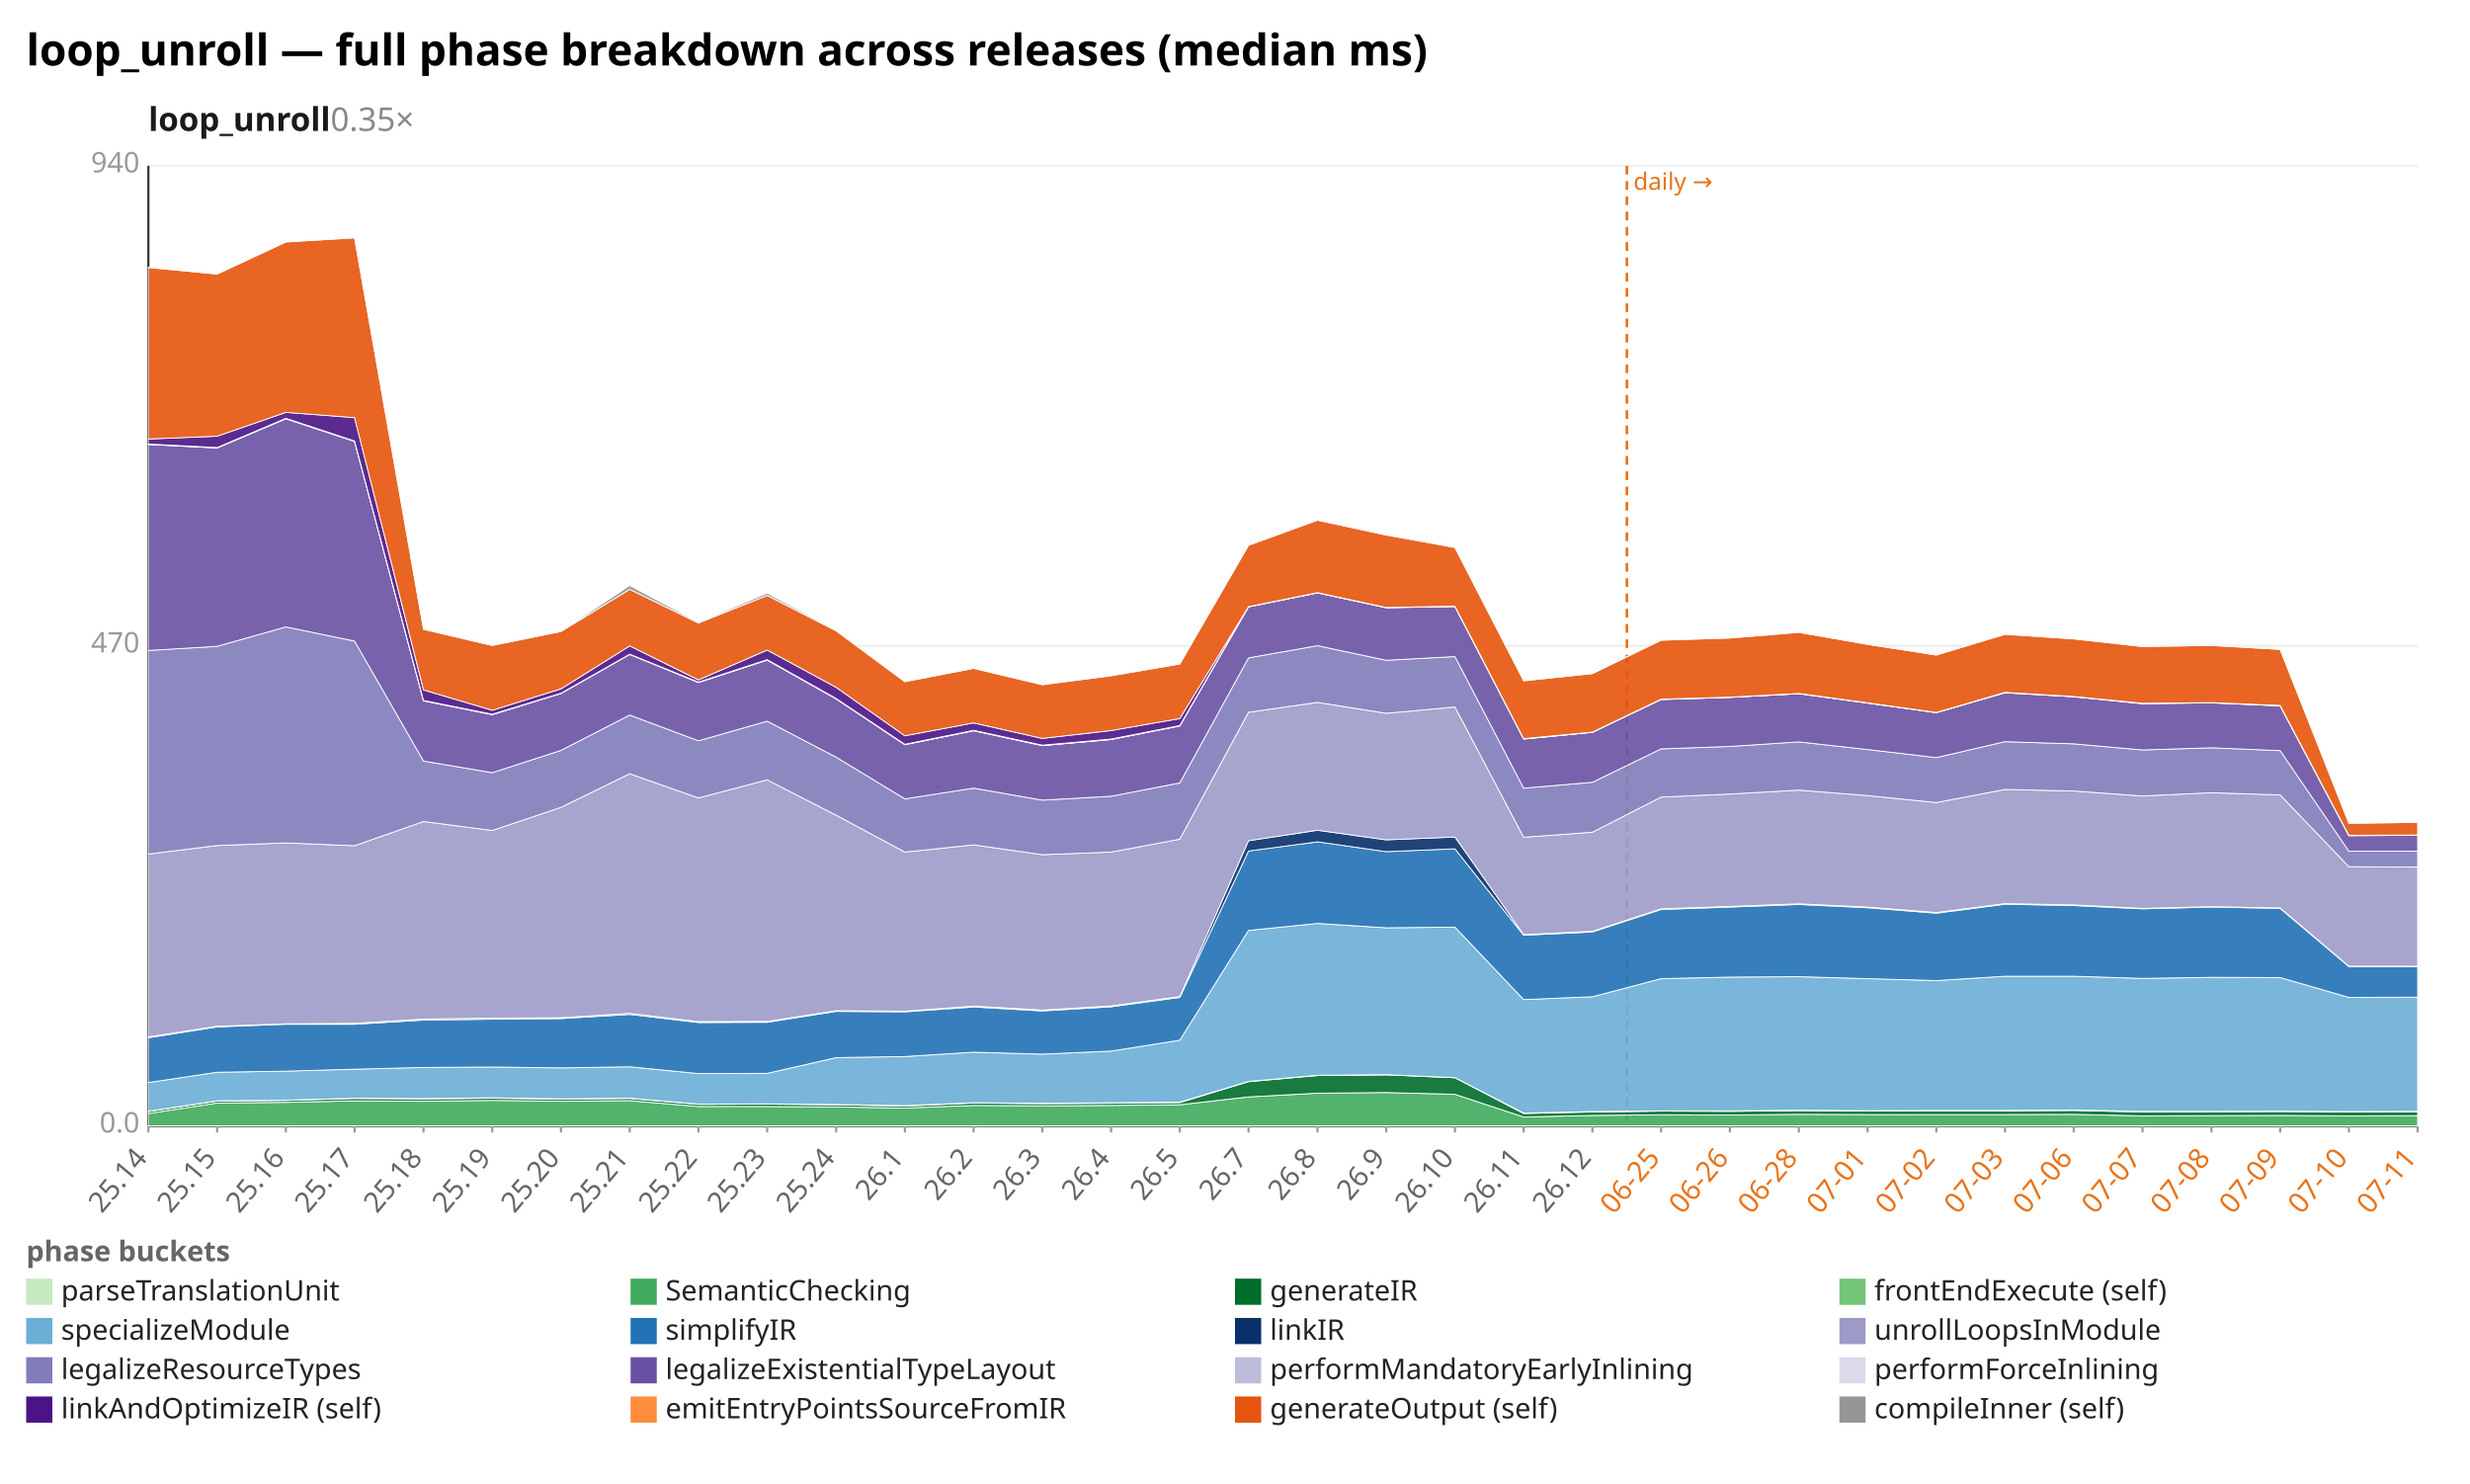
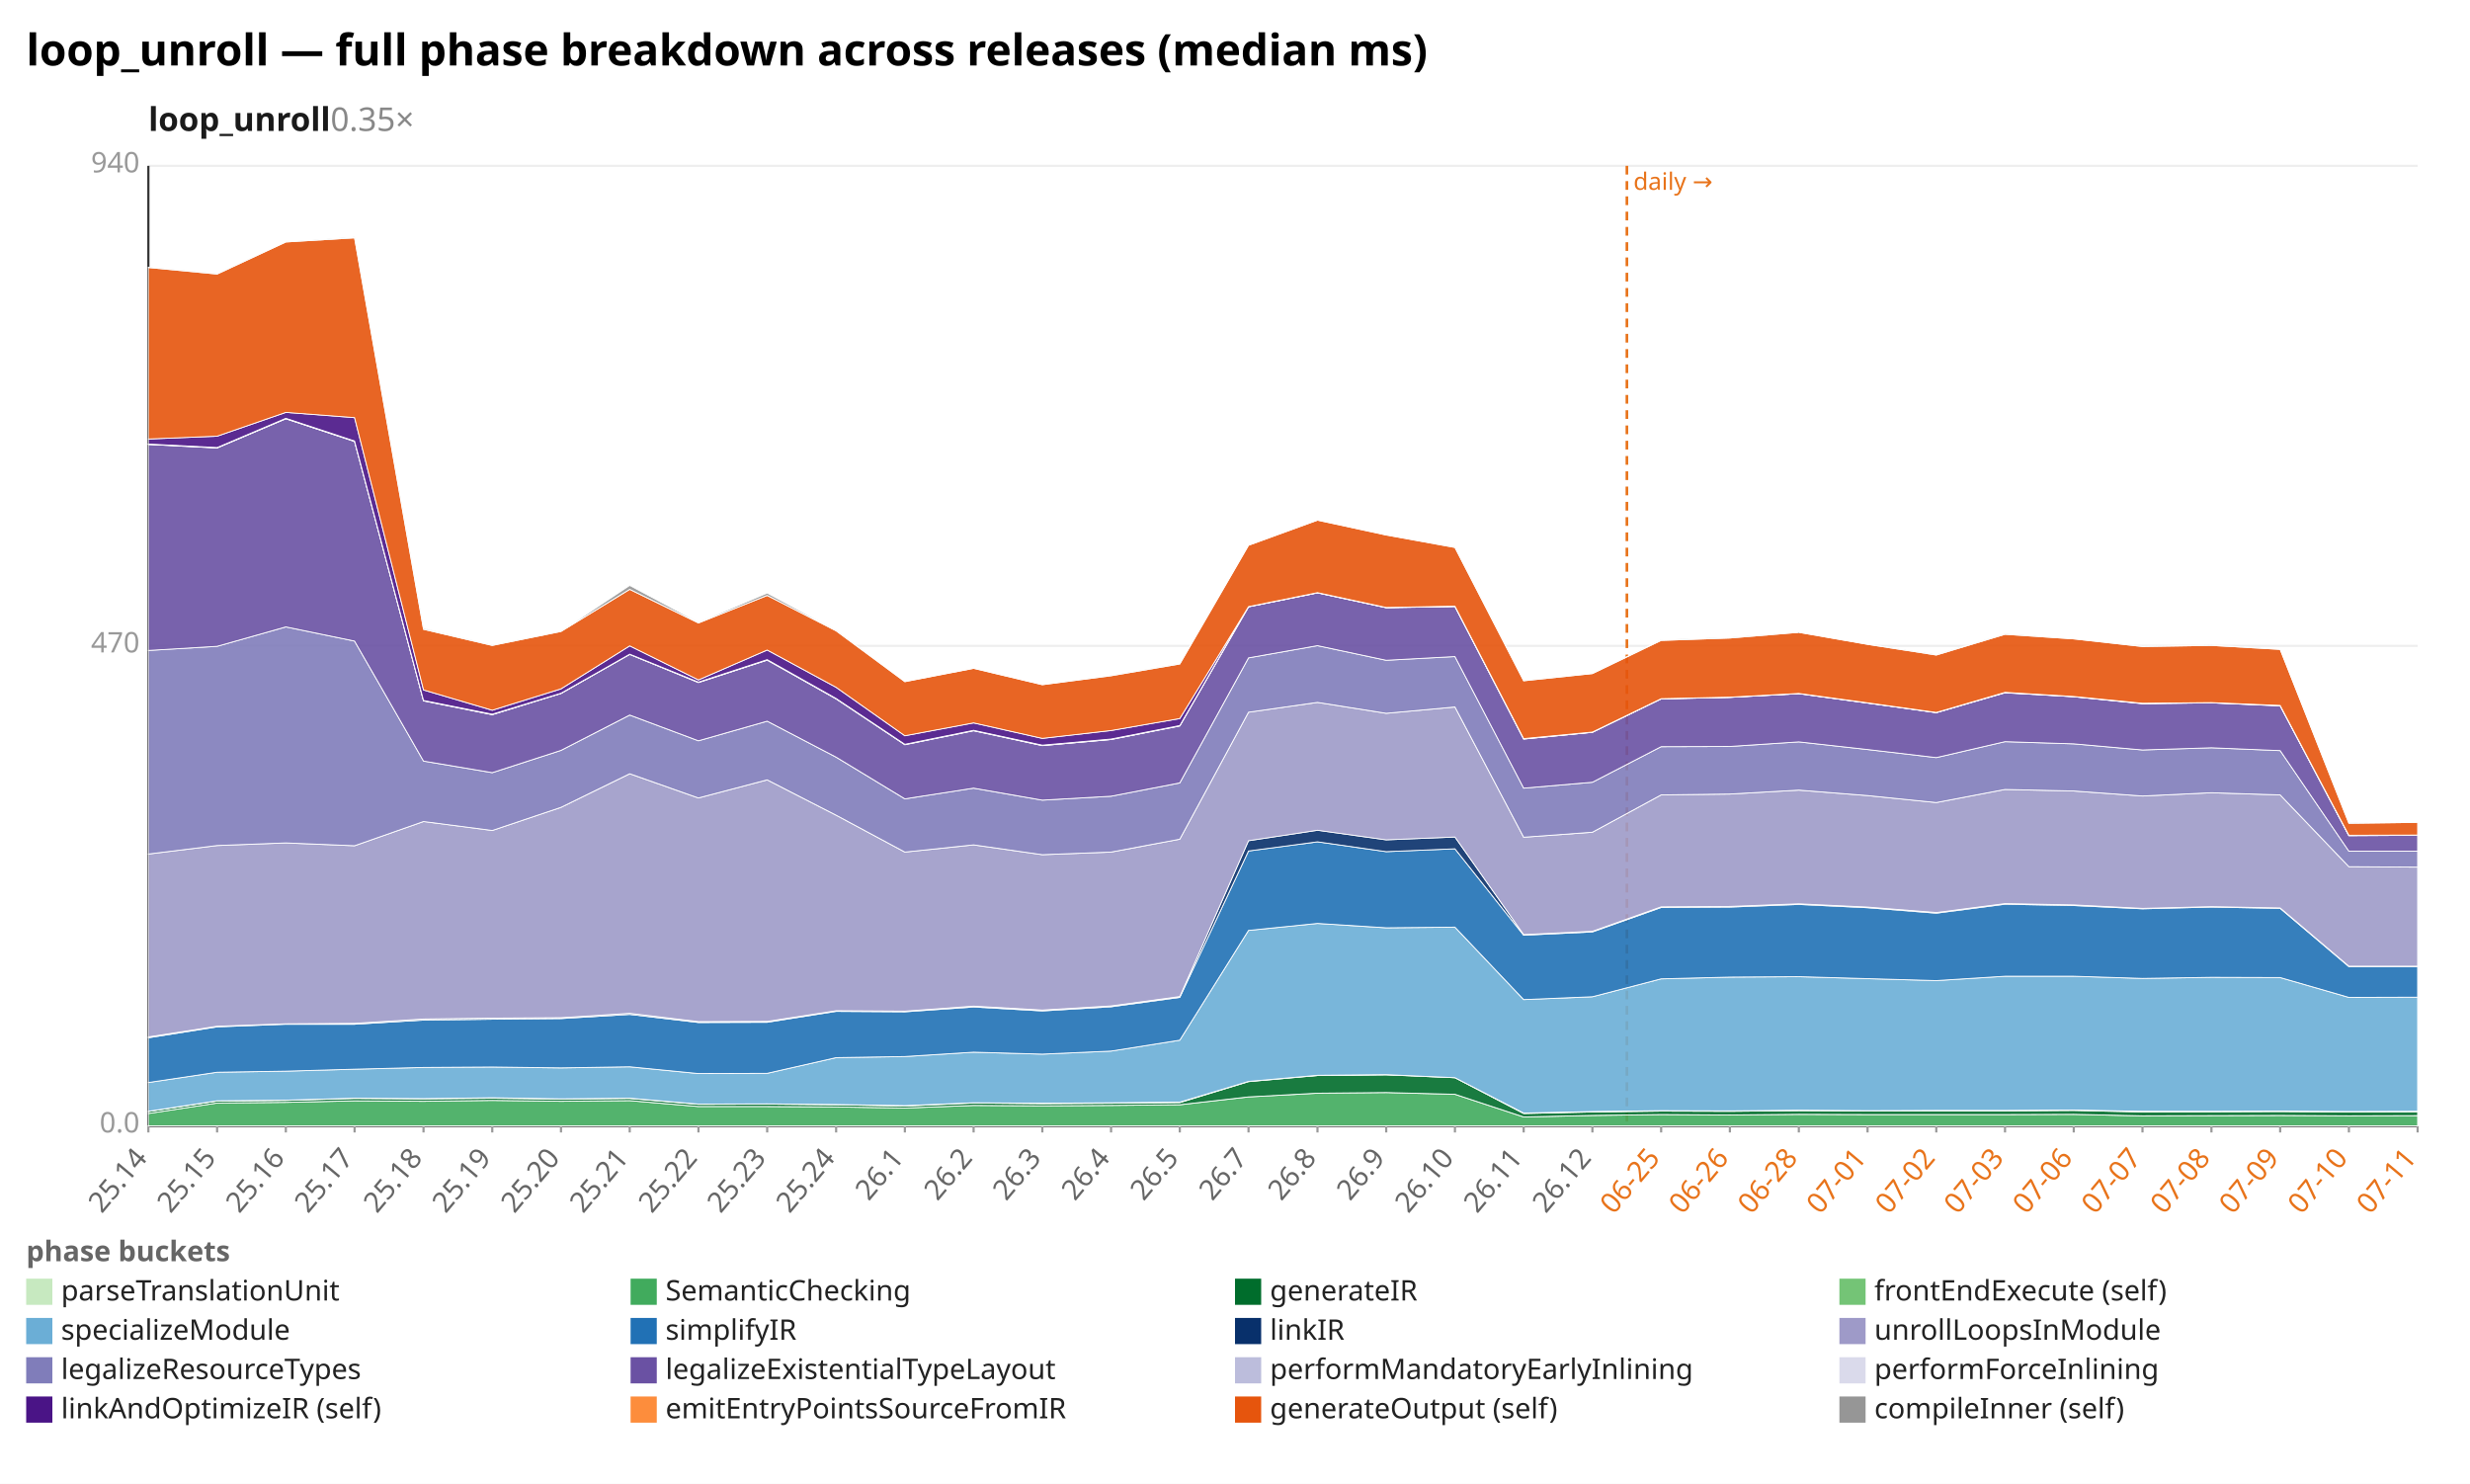
<svg xmlns="http://www.w3.org/2000/svg" width="1132" height="680" viewBox="0 0 1132 680" preserveAspectRatio="xMidYMid meet" font-family="sans-serif" font-size="13">
  <rect width="1132" height="680" fill="white" />
  <text x="12" y="30" font-size="20" font-weight="bold">loop_unroll — full phase breakdown across releases (median ms)</text>
  <text x="68" y="60" font-size="15" font-weight="600" fill="#1a1a1a">loop_unroll<tspan fill="#888" font-weight="400" text-decoration="none">  0.35×</tspan>
  </text>
  <line x1="68.0" y1="516.0" x2="1108.0" y2="516.0" stroke="#eee" />
  <text x="64.0" y="519.0" text-anchor="end" fill="#999">0.0</text>
  <line x1="68.0" y1="296.0" x2="1108.0" y2="296.0" stroke="#eee" />
  <text x="64.0" y="299.0" text-anchor="end" fill="#999">470</text>
  <line x1="68.0" y1="76.0" x2="1108.0" y2="76.0" stroke="#eee" />
  <text x="64.0" y="79.0" text-anchor="end" fill="#999">940</text>
  <line x1="68.0" y1="76.0" x2="68.0" y2="516.0" stroke="#333" />
  <line x1="68.0" y1="516.0" x2="1108.0" y2="516.0" stroke="#333" />
  <line x1="745.6" y1="76.0" x2="745.6" y2="516.0" stroke="#e8731a" stroke-width="1.2" stroke-dasharray="4 3" />
  <text x="748.6" y="87.0" fill="#e8731a" font-size="11">daily →</text>
  <line x1="68.0" y1="516.0" x2="68.0" y2="519.0" stroke="#999" />
  <text x="68.0" y="531.0" text-anchor="end" fill="#666" transform="rotate(-50 68.0 531.0)">25.14</text>
  <line x1="99.5" y1="516.0" x2="99.5" y2="519.0" stroke="#999" />
  <text x="99.5" y="531.0" text-anchor="end" fill="#666" transform="rotate(-50 99.5 531.0)">25.15</text>
  <line x1="131.0" y1="516.0" x2="131.0" y2="519.0" stroke="#999" />
  <text x="131.0" y="531.0" text-anchor="end" fill="#666" transform="rotate(-50 131.0 531.0)">25.16</text>
  <line x1="162.5" y1="516.0" x2="162.5" y2="519.0" stroke="#999" />
  <text x="162.5" y="531.0" text-anchor="end" fill="#666" transform="rotate(-50 162.5 531.0)">25.17</text>
  <line x1="194.1" y1="516.0" x2="194.1" y2="519.0" stroke="#999" />
  <text x="194.1" y="531.0" text-anchor="end" fill="#666" transform="rotate(-50 194.1 531.0)">25.18</text>
  <line x1="225.6" y1="516.0" x2="225.6" y2="519.0" stroke="#999" />
  <text x="225.6" y="531.0" text-anchor="end" fill="#666" transform="rotate(-50 225.6 531.0)">25.19</text>
  <line x1="257.1" y1="516.0" x2="257.1" y2="519.0" stroke="#999" />
  <text x="257.1" y="531.0" text-anchor="end" fill="#666" transform="rotate(-50 257.1 531.0)">25.20</text>
  <line x1="288.6" y1="516.0" x2="288.6" y2="519.0" stroke="#999" />
  <text x="288.6" y="531.0" text-anchor="end" fill="#666" transform="rotate(-50 288.6 531.0)">25.21</text>
  <line x1="320.1" y1="516.0" x2="320.1" y2="519.0" stroke="#999" />
  <text x="320.1" y="531.0" text-anchor="end" fill="#666" transform="rotate(-50 320.1 531.0)">25.22</text>
  <line x1="351.6" y1="516.0" x2="351.6" y2="519.0" stroke="#999" />
  <text x="351.6" y="531.0" text-anchor="end" fill="#666" transform="rotate(-50 351.6 531.0)">25.23</text>
  <line x1="383.2" y1="516.0" x2="383.2" y2="519.0" stroke="#999" />
  <text x="383.2" y="531.0" text-anchor="end" fill="#666" transform="rotate(-50 383.2 531.0)">25.24</text>
  <line x1="414.7" y1="516.0" x2="414.7" y2="519.0" stroke="#999" />
  <text x="414.7" y="531.0" text-anchor="end" fill="#666" transform="rotate(-50 414.7 531.0)">26.1</text>
  <line x1="446.2" y1="516.0" x2="446.2" y2="519.0" stroke="#999" />
  <text x="446.2" y="531.0" text-anchor="end" fill="#666" transform="rotate(-50 446.2 531.0)">26.2</text>
  <line x1="477.7" y1="516.0" x2="477.7" y2="519.0" stroke="#999" />
  <text x="477.7" y="531.0" text-anchor="end" fill="#666" transform="rotate(-50 477.7 531.0)">26.3</text>
  <line x1="509.2" y1="516.0" x2="509.2" y2="519.0" stroke="#999" />
  <text x="509.2" y="531.0" text-anchor="end" fill="#666" transform="rotate(-50 509.2 531.0)">26.4</text>
  <line x1="540.7" y1="516.0" x2="540.7" y2="519.0" stroke="#999" />
  <text x="540.7" y="531.0" text-anchor="end" fill="#666" transform="rotate(-50 540.7 531.0)">26.5</text>
  <line x1="572.2" y1="516.0" x2="572.2" y2="519.0" stroke="#999" />
  <text x="572.2" y="531.0" text-anchor="end" fill="#666" transform="rotate(-50 572.2 531.0)">26.7</text>
  <line x1="603.8" y1="516.0" x2="603.8" y2="519.0" stroke="#999" />
  <text x="603.8" y="531.0" text-anchor="end" fill="#666" transform="rotate(-50 603.8 531.0)">26.8</text>
  <line x1="635.3" y1="516.0" x2="635.3" y2="519.0" stroke="#999" />
  <text x="635.3" y="531.0" text-anchor="end" fill="#666" transform="rotate(-50 635.3 531.0)">26.9</text>
  <line x1="666.8" y1="516.0" x2="666.8" y2="519.0" stroke="#999" />
  <text x="666.8" y="531.0" text-anchor="end" fill="#666" transform="rotate(-50 666.8 531.0)">26.10</text>
  <line x1="698.3" y1="516.0" x2="698.3" y2="519.0" stroke="#999" />
  <text x="698.3" y="531.0" text-anchor="end" fill="#666" transform="rotate(-50 698.3 531.0)">26.11</text>
  <line x1="729.8" y1="516.0" x2="729.8" y2="519.0" stroke="#999" />
  <text x="729.8" y="531.0" text-anchor="end" fill="#666" transform="rotate(-50 729.8 531.0)">26.12</text>
  <line x1="761.3" y1="516.0" x2="761.3" y2="519.0" stroke="#999" />
  <text x="761.3" y="531.0" text-anchor="end" fill="#e8731a" transform="rotate(-50 761.3 531.0)">06-25</text>
  <line x1="792.8" y1="516.0" x2="792.8" y2="519.0" stroke="#999" />
  <text x="792.8" y="531.0" text-anchor="end" fill="#e8731a" transform="rotate(-50 792.8 531.0)">06-26</text>
  <line x1="824.4" y1="516.0" x2="824.4" y2="519.0" stroke="#999" />
  <text x="824.4" y="531.0" text-anchor="end" fill="#e8731a" transform="rotate(-50 824.4 531.0)">06-28</text>
  <line x1="855.9" y1="516.0" x2="855.9" y2="519.0" stroke="#999" />
  <text x="855.9" y="531.0" text-anchor="end" fill="#e8731a" transform="rotate(-50 855.9 531.0)">07-01</text>
  <line x1="887.4" y1="516.0" x2="887.4" y2="519.0" stroke="#999" />
  <text x="887.4" y="531.0" text-anchor="end" fill="#e8731a" transform="rotate(-50 887.4 531.0)">07-02</text>
  <line x1="918.9" y1="516.0" x2="918.9" y2="519.0" stroke="#999" />
  <text x="918.9" y="531.0" text-anchor="end" fill="#e8731a" transform="rotate(-50 918.9 531.0)">07-03</text>
  <line x1="950.4" y1="516.0" x2="950.4" y2="519.0" stroke="#999" />
  <text x="950.4" y="531.0" text-anchor="end" fill="#e8731a" transform="rotate(-50 950.4 531.0)">07-06</text>
  <line x1="981.9" y1="516.0" x2="981.9" y2="519.0" stroke="#999" />
  <text x="981.9" y="531.0" text-anchor="end" fill="#e8731a" transform="rotate(-50 981.9 531.0)">07-07</text>
  <line x1="1013.5" y1="516.0" x2="1013.5" y2="519.0" stroke="#999" />
  <text x="1013.5" y="531.0" text-anchor="end" fill="#e8731a" transform="rotate(-50 1013.5 531.0)">07-08</text>
  <line x1="1045.0" y1="516.0" x2="1045.0" y2="519.0" stroke="#999" />
  <text x="1045.0" y="531.0" text-anchor="end" fill="#e8731a" transform="rotate(-50 1045.0 531.0)">07-09</text>
  <line x1="1076.5" y1="516.0" x2="1076.5" y2="519.0" stroke="#999" />
  <text x="1076.5" y="531.0" text-anchor="end" fill="#e8731a" transform="rotate(-50 1076.5 531.0)">07-10</text>
  <line x1="1108.0" y1="516.0" x2="1108.0" y2="519.0" stroke="#999" />
  <text x="1108.0" y="531.0" text-anchor="end" fill="#e8731a" transform="rotate(-50 1108.0 531.0)">07-11</text>
  <polygon points="68.0,515.9 99.5,515.9 131.0,515.9 162.5,515.9 194.1,515.9 225.6,515.9 257.1,515.9 288.6,515.9 320.1,515.9 351.6,515.9 383.2,515.9 414.7,515.9 446.2,515.9 477.7,515.9 509.2,515.9 540.7,515.9 572.2,515.9 603.8,515.9 635.3,515.9 666.8,515.9 698.3,515.9 729.8,515.9 761.3,515.9 792.8,515.9 824.4,515.9 855.9,515.9 887.4,515.9 918.9,515.9 950.4,515.9 981.9,515.9 1013.5,515.9 1045.0,515.9 1076.5,515.9 1108.0,515.9 1108.0,516.0 1076.5,516.0 1045.0,516.0 1013.5,516.0 981.9,516.0 950.4,516.0 918.9,516.0 887.4,516.0 855.9,516.0 824.4,516.0 792.8,516.0 761.3,516.0 729.8,516.0 698.3,516.0 666.8,516.0 635.3,516.0 603.8,516.0 572.2,516.0 540.7,516.0 509.2,516.0 477.7,516.0 446.2,516.0 414.7,516.0 383.2,516.0 351.6,516.0 320.1,516.0 288.6,516.0 257.1,516.0 225.6,516.0 194.1,516.0 162.5,516.0 131.0,516.0 99.5,516.0 68.0,516.0" fill="#c7e9c0" fill-opacity="0.9" stroke="#fff" stroke-width="0.4" />
-   <polygon points="68.0,510.3 99.5,505.5 131.0,505.2 162.5,504.5 194.1,504.7 225.6,504.3 257.1,504.7 288.6,504.4 320.1,507.1 351.6,507.1 383.2,507.3 414.7,507.8 446.2,506.6 477.7,506.8 509.2,506.6 540.7,506.3 572.2,502.7 603.8,501.0 635.3,500.7 666.8,501.5 698.3,511.9 729.8,511.2 761.3,510.9 792.8,511.0 824.4,510.7 855.9,510.8 887.4,510.8 918.9,510.8 950.4,510.7 981.9,511.4 1013.5,511.3 1045.0,511.2 1076.5,511.4 1108.0,511.3 1108.0,515.9 1076.5,515.9 1045.0,515.9 1013.5,515.9 981.9,515.9 950.4,515.9 918.9,515.9 887.4,515.9 855.9,515.9 824.4,515.9 792.8,515.9 761.3,515.9 729.8,515.9 698.3,515.9 666.8,515.9 635.3,515.9 603.8,515.9 572.2,515.9 540.7,515.9 509.2,515.9 477.7,515.9 446.2,515.9 414.7,515.9 383.2,515.9 351.6,515.9 320.1,515.9 288.6,515.9 257.1,515.9 225.6,515.9 194.1,515.9 162.5,515.9 131.0,515.9 99.5,515.9 68.0,515.9" fill="#41ab5d" fill-opacity="0.9" stroke="#fff" stroke-width="0.4" />
-   <polygon points="68.0,509.4 99.5,504.6 131.0,504.3 162.5,503.4 194.1,503.6 225.6,503.3 257.1,503.7 288.6,503.4 320.1,506.1 351.6,506.0 383.2,506.3 414.7,506.9 446.2,505.5 477.7,505.8 509.2,505.6 540.7,505.3 572.2,495.7 603.8,492.9 635.3,492.6 666.8,493.9 698.3,510.3 729.8,509.6 761.3,509.2 792.8,509.3 824.4,509.0 855.9,509.2 887.4,509.1 918.9,509.1 950.4,508.9 981.9,509.6 1013.5,509.5 1045.0,509.4 1076.5,509.6 1108.0,509.5 1108.0,511.3 1076.5,511.4 1045.0,511.2 1013.5,511.3 981.9,511.4 950.4,510.7 918.9,510.8 887.4,510.8 855.9,510.8 824.4,510.7 792.8,511.0 761.3,510.9 729.8,511.2 698.3,511.9 666.8,501.5 635.3,500.7 603.8,501.0 572.2,502.7 540.7,506.3 509.2,506.6 477.7,506.8 446.2,506.6 414.7,507.8 383.2,507.3 351.6,507.1 320.1,507.1 288.6,504.4 257.1,504.7 225.6,504.3 194.1,504.7 162.5,504.5 131.0,505.2 99.5,505.5 68.0,510.3" fill="#006d2c" fill-opacity="0.9" stroke="#fff" stroke-width="0.4" />
-   <polygon points="68.0,509.3 99.5,504.5 131.0,504.2 162.5,503.3 194.1,503.5 225.6,503.1 257.1,503.6 288.6,503.3 320.1,506.0 351.6,505.9 383.2,506.2 414.7,506.7 446.2,505.4 477.7,505.6 509.2,505.4 540.7,505.1 572.2,495.6 603.8,492.8 635.3,492.5 666.8,493.9 698.3,510.1 729.8,509.4 761.3,509.1 792.8,509.1 824.4,508.8 855.9,509.0 887.4,508.9 918.9,508.9 950.4,508.7 981.9,509.3 1013.5,509.3 1045.0,509.2 1076.5,509.4 1108.0,509.3 1108.0,509.5 1076.5,509.6 1045.0,509.4 1013.5,509.5 981.9,509.6 950.4,508.9 918.9,509.1 887.4,509.1 855.9,509.2 824.4,509.0 792.8,509.3 761.3,509.2 729.8,509.6 698.3,510.3 666.8,493.9 635.3,492.6 603.8,492.9 572.2,495.7 540.7,505.3 509.2,505.6 477.7,505.8 446.2,505.5 414.7,506.9 383.2,506.3 351.6,506.0 320.1,506.1 288.6,503.4 257.1,503.7 225.6,503.3 194.1,503.6 162.5,503.4 131.0,504.3 99.5,504.6 68.0,509.4" fill="#74c476" fill-opacity="0.9" stroke="#fff" stroke-width="0.4" />
-   <polygon points="68.0,496.1 99.5,491.4 131.0,490.9 162.5,490.0 194.1,489.2 225.6,489.0 257.1,489.4 288.6,488.9 320.1,492.0 351.6,491.9 383.2,484.7 414.7,484.2 446.2,482.2 477.7,483.1 509.2,481.7 540.7,476.7 572.2,426.4 603.8,423.2 635.3,425.2 666.8,424.9 698.3,458.1 729.8,456.8 761.3,448.5 792.8,447.8 824.4,447.6 855.9,448.5 887.4,449.4 918.9,447.4 950.4,447.4 981.9,448.4 1013.5,447.9 1045.0,448.0 1076.5,457.1 1108.0,457.0 1108.0,509.3 1076.5,509.4 1045.0,509.2 1013.5,509.3 981.9,509.3 950.4,508.7 918.9,508.9 887.4,508.9 855.9,509.0 824.4,508.8 792.8,509.1 761.3,509.1 729.8,509.4 698.3,510.1 666.8,493.9 635.3,492.5 603.8,492.8 572.2,495.6 540.7,505.1 509.2,505.4 477.7,505.6 446.2,505.4 414.7,506.7 383.2,506.2 351.6,505.9 320.1,506.0 288.6,503.3 257.1,503.6 225.6,503.1 194.1,503.5 162.5,503.3 131.0,504.2 99.5,504.5 68.0,509.3" fill="#6baed6" fill-opacity="0.9" stroke="#fff" stroke-width="0.4" />
-   <polygon points="68.0,475.6 99.5,470.6 131.0,469.4 162.5,469.4 194.1,467.5 225.6,467.1 257.1,466.8 288.6,464.9 320.1,468.6 351.6,468.5 383.2,463.5 414.7,463.7 446.2,461.5 477.7,463.3 509.2,461.4 540.7,457.1 572.2,390.0 603.8,385.8 635.3,390.3 666.8,389.0 698.3,428.6 729.8,427.1 761.3,416.8 792.8,415.7 824.4,414.5 855.9,416.0 887.4,418.5 918.9,414.4 950.4,415.0 981.9,416.5 1013.5,415.7 1045.0,416.3 1076.5,443.0 1108.0,443.0 1108.0,457.0 1076.5,457.1 1045.0,448.0 1013.5,447.9 981.9,448.4 950.4,447.4 918.9,447.4 887.4,449.4 855.9,448.5 824.4,447.6 792.8,447.8 761.3,448.5 729.8,456.8 698.3,458.1 666.8,424.9 635.3,425.2 603.8,423.2 572.2,426.4 540.7,476.7 509.2,481.7 477.7,483.1 446.2,482.2 414.7,484.2 383.2,484.7 351.6,491.9 320.1,492.0 288.6,488.9 257.1,489.4 225.6,489.0 194.1,489.2 162.5,490.0 131.0,490.9 99.5,491.4 68.0,496.1" fill="#2171b5" fill-opacity="0.9" stroke="#fff" stroke-width="0.4" />
-   <polygon points="68.0,475.2 99.5,470.3 131.0,469.2 162.5,469.0 194.1,467.0 225.6,466.6 257.1,466.4 288.6,464.4 320.1,468.2 351.6,468.1 383.2,463.2 414.7,463.4 446.2,461.1 477.7,462.9 509.2,461.0 540.7,456.7 572.2,385.3 603.8,380.5 635.3,384.9 666.8,383.6 698.3,428.3 729.8,426.8 761.3,416.5 792.8,415.4 824.4,414.2 855.9,415.7 887.4,418.2 918.9,414.1 950.4,414.7 981.9,416.3 1013.5,415.5 1045.0,416.1 1076.5,442.8 1108.0,442.8 1108.0,443.0 1076.5,443.0 1045.0,416.3 1013.5,415.7 981.9,416.5 950.4,415.0 918.9,414.4 887.4,418.5 855.9,416.0 824.4,414.5 792.8,415.7 761.3,416.8 729.8,427.1 698.3,428.6 666.8,389.0 635.3,390.3 603.8,385.8 572.2,390.0 540.7,457.1 509.2,461.4 477.7,463.3 446.2,461.5 414.7,463.7 383.2,463.5 351.6,468.5 320.1,468.6 288.6,464.9 257.1,466.8 225.6,467.1 194.1,467.5 162.5,469.4 131.0,469.4 99.5,470.6 68.0,475.6" fill="#08306b" fill-opacity="0.9" stroke="#fff" stroke-width="0.4" />
-   <polygon points="68.0,391.4 99.5,387.5 131.0,386.3 162.5,387.6 194.1,376.5 225.6,380.6 257.1,370.0 288.6,354.6 320.1,365.7 351.6,357.4 383.2,373.6 414.7,390.5 446.2,387.2 477.7,391.7 509.2,390.5 540.7,384.6 572.2,326.4 603.8,321.9 635.3,326.9 666.8,324.0 698.3,383.7 729.8,381.4 761.3,365.3 792.8,363.9 824.4,362.1 855.9,364.6 887.4,367.8 918.9,361.8 950.4,362.5 981.9,364.8 1013.5,363.3 1045.0,364.3 1076.5,397.2 1108.0,397.4 1108.0,442.8 1076.5,442.8 1045.0,416.1 1013.5,415.5 981.9,416.3 950.4,414.7 918.9,414.1 887.4,418.2 855.9,415.7 824.4,414.2 792.8,415.4 761.3,416.5 729.8,426.8 698.3,428.3 666.8,383.6 635.3,384.9 603.8,380.5 572.2,385.3 540.7,456.7 509.2,461.0 477.7,462.9 446.2,461.1 414.7,463.4 383.2,463.2 351.6,468.1 320.1,468.2 288.6,464.4 257.1,466.4 225.6,466.6 194.1,467.0 162.5,469.0 131.0,469.2 99.5,470.3 68.0,475.2" fill="#9e9ac8" fill-opacity="0.9" stroke="#fff" stroke-width="0.4" />
-   <polygon points="68.0,298.1 99.5,296.2 131.0,287.3 162.5,293.8 194.1,348.8 225.6,354.1 257.1,343.9 288.6,327.7 320.1,339.5 351.6,330.5 383.2,347.0 414.7,366.1 446.2,361.2 477.7,366.7 509.2,364.9 540.7,358.8 572.2,301.5 603.8,295.9 635.3,302.6 666.8,300.9 698.3,361.2 729.8,358.5 761.3,343.2 792.8,342.1 824.4,340.0 855.9,343.5 887.4,347.2 918.9,339.9 950.4,340.9 981.9,343.7 1013.5,342.7 1045.0,344.0 1076.5,390.1 1108.0,390.1 1108.0,397.4 1076.5,397.2 1045.0,364.3 1013.5,363.3 981.9,364.8 950.4,362.5 918.9,361.8 887.4,367.8 855.9,364.6 824.4,362.1 792.8,363.9 761.3,365.3 729.8,381.4 698.3,383.7 666.8,324.0 635.3,326.9 603.8,321.9 572.2,326.4 540.7,384.6 509.2,390.5 477.7,391.7 446.2,387.2 414.7,390.5 383.2,373.6 351.6,357.4 320.1,365.7 288.6,354.6 257.1,370.0 225.6,380.6 194.1,376.5 162.5,387.6 131.0,386.3 99.5,387.5 68.0,391.4" fill="#807dba" fill-opacity="0.9" stroke="#fff" stroke-width="0.4" />
-   <polygon points="68.0,203.7 99.5,205.3 131.0,191.9 162.5,202.3 194.1,321.2 225.6,327.5 257.1,317.8 288.6,299.9 320.1,312.8 351.6,302.5 383.2,320.3 414.7,341.3 446.2,334.9 477.7,341.7 509.2,338.9 540.7,332.7 572.2,278.1 603.8,271.7 635.3,278.5 666.8,278.0 698.3,338.7 729.8,335.6 761.3,320.6 792.8,319.6 824.4,317.9 855.9,322.2 887.4,326.6 918.9,317.5 950.4,319.3 981.9,322.5 1013.5,322.1 1045.0,323.5 1076.5,383.0 1108.0,382.8 1108.0,390.1 1076.5,390.1 1045.0,344.0 1013.5,342.7 981.9,343.7 950.4,340.9 918.9,339.9 887.4,347.2 855.9,343.5 824.4,340.0 792.8,342.1 761.3,343.2 729.8,358.5 698.3,361.2 666.8,300.9 635.3,302.6 603.8,295.9 572.2,301.5 540.7,358.8 509.2,364.9 477.7,366.7 446.2,361.2 414.7,366.1 383.2,347.0 351.6,330.5 320.1,339.5 288.6,327.7 257.1,343.9 225.6,354.1 194.1,348.8 162.5,293.8 131.0,287.3 99.5,296.2 68.0,298.1" fill="#6a51a3" fill-opacity="0.9" stroke="#fff" stroke-width="0.4" />
-   <polygon points="68.0,203.6 99.5,205.2 131.0,191.9 162.5,202.3 194.1,321.1 225.6,327.5 257.1,317.8 288.6,299.9 320.1,312.7 351.6,302.5 383.2,320.2 414.7,341.2 446.2,334.8 477.7,341.7 509.2,338.9 540.7,332.6 572.2,278.1 603.8,271.7 635.3,278.5 666.8,277.9 698.3,338.7 729.8,335.6 761.3,320.5 792.8,319.6 824.4,317.9 855.9,322.2 887.4,326.6 918.9,317.4 950.4,319.3 981.9,322.4 1013.5,322.1 1045.0,323.4 1076.5,382.9 1108.0,382.7 1108.0,382.8 1076.5,383.0 1045.0,323.5 1013.5,322.1 981.9,322.5 950.4,319.3 918.9,317.5 887.4,326.6 855.9,322.2 824.4,317.9 792.8,319.6 761.3,320.6 729.8,335.6 698.3,338.7 666.8,278.0 635.3,278.5 603.8,271.7 572.2,278.1 540.7,332.7 509.2,338.9 477.7,341.7 446.2,334.9 414.7,341.3 383.2,320.3 351.6,302.5 320.1,312.8 288.6,299.9 257.1,317.8 225.6,327.5 194.1,321.2 162.5,202.3 131.0,191.9 99.5,205.3 68.0,203.7" fill="#bcbddc" fill-opacity="0.9" stroke="#fff" stroke-width="0.4" />
-   <polygon points="68.0,203.5 99.5,205.1 131.0,191.7 162.5,202.1 194.1,321.0 225.6,327.3 257.1,317.7 288.6,299.8 320.1,312.6 351.6,302.3 383.2,320.1 414.7,341.1 446.2,334.7 477.7,341.5 509.2,338.7 540.7,332.5 572.2,278.0 603.8,271.6 635.3,278.4 666.8,277.8 698.3,338.5 729.8,335.5 761.3,320.4 792.8,319.5 824.4,317.8 855.9,322.1 887.4,326.5 918.9,317.3 950.4,319.2 981.9,322.3 1013.5,322.0 1045.0,323.3 1076.5,382.8 1108.0,382.7 1108.0,382.7 1076.5,382.9 1045.0,323.4 1013.5,322.1 981.9,322.4 950.4,319.3 918.9,317.4 887.4,326.6 855.9,322.2 824.4,317.9 792.8,319.6 761.3,320.5 729.8,335.6 698.3,338.7 666.8,277.9 635.3,278.5 603.8,271.7 572.2,278.1 540.7,332.6 509.2,338.9 477.7,341.7 446.2,334.8 414.7,341.2 383.2,320.2 351.6,302.5 320.1,312.7 288.6,299.9 257.1,317.8 225.6,327.5 194.1,321.1 162.5,202.3 131.0,191.9 99.5,205.2 68.0,203.6" fill="#dadaeb" fill-opacity="0.9" stroke="#fff" stroke-width="0.4" />
-   <polygon points="68.0,201.2 99.5,199.9 131.0,189.0 162.5,191.4 194.1,316.2 225.6,325.5 257.1,315.7 288.6,296.0 320.1,311.6 351.6,297.9 383.2,315.0 414.7,337.2 446.2,331.3 477.7,338.4 509.2,334.8 540.7,329.3 572.2,278.0 603.8,271.6 635.3,278.4 666.8,277.8 698.3,338.5 729.8,335.5 761.3,320.4 792.8,319.5 824.4,317.8 855.9,322.1 887.4,326.5 918.9,317.3 950.4,319.2 981.9,322.3 1013.5,322.0 1045.0,323.3 1076.5,382.8 1108.0,382.7 1108.0,382.7 1076.5,382.8 1045.0,323.3 1013.5,322.0 981.9,322.3 950.4,319.2 918.9,317.3 887.4,326.5 855.9,322.1 824.4,317.8 792.8,319.5 761.3,320.4 729.8,335.5 698.3,338.5 666.8,277.8 635.3,278.4 603.8,271.6 572.2,278.0 540.7,332.5 509.2,338.7 477.7,341.5 446.2,334.7 414.7,341.1 383.2,320.1 351.6,302.3 320.1,312.6 288.6,299.8 257.1,317.7 225.6,327.3 194.1,321.0 162.5,202.1 131.0,191.7 99.5,205.1 68.0,203.5" fill="#4a1486" fill-opacity="0.9" stroke="#fff" stroke-width="0.4" />
-   <polygon points="68.0,122.6 99.5,125.6 131.0,110.9 162.5,109.0 194.1,288.4 225.6,295.8 257.1,289.4 288.6,270.1 320.1,285.5 351.6,272.9 383.2,289.1 414.7,312.4 446.2,306.3 477.7,313.8 509.2,309.7 540.7,304.3 572.2,249.9 603.8,238.4 635.3,245.2 666.8,250.9 698.3,312.0 729.8,308.7 761.3,293.4 792.8,292.4 824.4,289.8 855.9,295.3 887.4,300.2 918.9,290.7 950.4,292.8 981.9,296.3 1013.5,295.8 1045.0,297.6 1076.5,377.3 1108.0,376.9 1108.0,382.7 1076.5,382.8 1045.0,323.3 1013.5,322.0 981.9,322.3 950.4,319.2 918.9,317.3 887.4,326.5 855.9,322.1 824.4,317.8 792.8,319.5 761.3,320.4 729.8,335.5 698.3,338.5 666.8,277.8 635.3,278.4 603.8,271.6 572.2,278.0 540.7,329.3 509.2,334.8 477.7,338.4 446.2,331.3 414.7,337.2 383.2,315.0 351.6,297.9 320.1,311.6 288.6,296.0 257.1,315.7 225.6,325.5 194.1,316.2 162.5,191.4 131.0,189.0 99.5,199.9 68.0,201.2" fill="#e6550d" fill-opacity="0.9" stroke="#fff" stroke-width="0.4" />
-   <polygon points="68.0,122.5 99.5,125.4 131.0,110.9 162.5,108.6 194.1,287.9 225.6,295.7 257.1,289.3 288.6,268.3 320.1,285.2 351.6,271.8 383.2,288.9 414.7,312.4 446.2,306.3 477.7,313.8 509.2,309.6 540.7,304.2 572.2,249.9 603.8,238.4 635.3,245.2 666.8,250.8 698.3,311.9 729.8,308.7 761.3,293.3 792.8,292.1 824.4,289.8 855.9,295.3 887.4,300.0 918.9,290.5 950.4,292.8 981.9,296.2 1013.5,295.6 1045.0,297.6 1076.5,377.0 1108.0,376.8 1108.0,376.9 1076.5,377.3 1045.0,297.6 1013.5,295.8 981.9,296.3 950.4,292.8 918.9,290.7 887.4,300.2 855.9,295.3 824.4,289.8 792.8,292.4 761.3,293.4 729.8,308.7 698.3,312.0 666.8,250.9 635.3,245.2 603.8,238.4 572.2,249.9 540.7,304.3 509.2,309.7 477.7,313.8 446.2,306.3 414.7,312.4 383.2,289.1 351.6,272.9 320.1,285.5 288.6,270.1 257.1,289.4 225.6,295.8 194.1,288.4 162.5,109.0 131.0,110.9 99.5,125.6 68.0,122.6" fill="#969696" fill-opacity="0.9" stroke="#fff" stroke-width="0.4" />
+   <polygon points="68.0,510.3 99.5,505.5 131.0,505.2 162.5,504.5 194.1,504.7 225.6,504.3 257.1,504.7 288.6,504.4 320.1,507.1 351.6,507.1 383.2,507.3 414.7,507.8 446.2,506.6 477.7,506.8 509.2,506.6 540.7,506.3 572.2,502.7 603.8,501.0 635.3,500.7 666.8,501.5 698.3,511.9 729.8,511.2 761.3,510.8 792.8,511.0 824.4,510.7 855.9,510.8 887.4,510.8 918.9,510.8 950.4,510.7 981.9,511.4 1013.5,511.3 1045.0,511.2 1076.5,511.4 1108.0,511.3 1108.0,515.9 1076.5,515.9 1045.0,515.9 1013.5,515.9 981.9,515.9 950.4,515.9 918.9,515.9 887.4,515.9 855.9,515.9 824.4,515.9 792.8,515.9 761.3,515.9 729.8,515.9 698.3,515.9 666.8,515.9 635.3,515.9 603.8,515.9 572.2,515.9 540.7,515.9 509.2,515.9 477.7,515.9 446.2,515.9 414.7,515.9 383.2,515.9 351.6,515.9 320.1,515.9 288.6,515.9 257.1,515.9 225.6,515.9 194.1,515.9 162.5,515.9 131.0,515.9 99.5,515.9 68.0,515.9" fill="#41ab5d" fill-opacity="0.9" stroke="#fff" stroke-width="0.4" />
+   <polygon points="68.0,509.4 99.5,504.6 131.0,504.3 162.5,503.4 194.1,503.6 225.6,503.3 257.1,503.7 288.6,503.4 320.1,506.1 351.6,506.0 383.2,506.3 414.7,506.9 446.2,505.5 477.7,505.8 509.2,505.6 540.7,505.3 572.2,495.7 603.8,492.9 635.3,492.6 666.8,493.9 698.3,510.3 729.8,509.6 761.3,509.2 792.8,509.3 824.4,509.0 855.9,509.2 887.4,509.1 918.9,509.1 950.4,508.9 981.9,509.6 1013.5,509.5 1045.0,509.4 1076.5,509.6 1108.0,509.5 1108.0,511.3 1076.5,511.4 1045.0,511.2 1013.5,511.3 981.9,511.4 950.4,510.7 918.9,510.8 887.4,510.8 855.9,510.8 824.4,510.7 792.8,511.0 761.3,510.8 729.8,511.2 698.3,511.9 666.8,501.5 635.3,500.7 603.8,501.0 572.2,502.7 540.7,506.3 509.2,506.6 477.7,506.8 446.2,506.6 414.7,507.8 383.2,507.3 351.6,507.1 320.1,507.1 288.6,504.4 257.1,504.7 225.6,504.3 194.1,504.7 162.5,504.5 131.0,505.2 99.5,505.5 68.0,510.3" fill="#006d2c" fill-opacity="0.9" stroke="#fff" stroke-width="0.4" />
+   <polygon points="68.0,509.3 99.5,504.5 131.0,504.2 162.5,503.3 194.1,503.5 225.6,503.1 257.1,503.6 288.6,503.3 320.1,506.0 351.6,505.9 383.2,506.2 414.7,506.7 446.2,505.4 477.7,505.6 509.2,505.4 540.7,505.1 572.2,495.6 603.8,492.8 635.3,492.5 666.8,493.9 698.3,510.1 729.8,509.4 761.3,509.0 792.8,509.1 824.4,508.8 855.9,509.0 887.4,508.9 918.9,508.9 950.4,508.7 981.9,509.3 1013.5,509.3 1045.0,509.2 1076.5,509.4 1108.0,509.3 1108.0,509.5 1076.5,509.6 1045.0,509.4 1013.5,509.5 981.9,509.6 950.4,508.9 918.9,509.1 887.4,509.1 855.9,509.2 824.4,509.0 792.8,509.3 761.3,509.2 729.8,509.6 698.3,510.3 666.8,493.9 635.3,492.6 603.8,492.9 572.2,495.7 540.7,505.3 509.2,505.6 477.7,505.8 446.2,505.5 414.7,506.9 383.2,506.3 351.6,506.0 320.1,506.1 288.6,503.4 257.1,503.7 225.6,503.3 194.1,503.6 162.5,503.4 131.0,504.3 99.5,504.6 68.0,509.4" fill="#74c476" fill-opacity="0.9" stroke="#fff" stroke-width="0.4" />
+   <polygon points="68.0,496.1 99.5,491.4 131.0,490.9 162.5,490.0 194.1,489.2 225.6,489.0 257.1,489.4 288.6,488.9 320.1,492.0 351.6,491.9 383.2,484.7 414.7,484.2 446.2,482.2 477.7,483.1 509.2,481.7 540.7,476.7 572.2,426.4 603.8,423.2 635.3,425.2 666.8,424.9 698.3,458.1 729.8,456.8 761.3,448.6 792.8,447.8 824.4,447.6 855.9,448.5 887.4,449.4 918.9,447.4 950.4,447.4 981.9,448.4 1013.5,447.9 1045.0,448.0 1076.5,457.1 1108.0,457.0 1108.0,509.3 1076.5,509.4 1045.0,509.2 1013.5,509.3 981.9,509.3 950.4,508.7 918.9,508.9 887.4,508.9 855.9,509.0 824.4,508.8 792.8,509.1 761.3,509.0 729.8,509.4 698.3,510.1 666.8,493.9 635.3,492.5 603.8,492.8 572.2,495.6 540.7,505.1 509.2,505.4 477.7,505.6 446.2,505.4 414.7,506.7 383.2,506.2 351.6,505.9 320.1,506.0 288.6,503.3 257.1,503.6 225.6,503.1 194.1,503.5 162.5,503.3 131.0,504.2 99.5,504.5 68.0,509.3" fill="#6baed6" fill-opacity="0.9" stroke="#fff" stroke-width="0.4" />
+   <polygon points="68.0,475.6 99.5,470.6 131.0,469.4 162.5,469.4 194.1,467.5 225.6,467.1 257.1,466.8 288.6,464.9 320.1,468.6 351.6,468.5 383.2,463.5 414.7,463.7 446.2,461.5 477.7,463.3 509.2,461.4 540.7,457.1 572.2,390.0 603.8,385.8 635.3,390.3 666.8,389.0 698.3,428.6 729.8,427.1 761.3,415.9 792.8,415.7 824.4,414.5 855.9,416.0 887.4,418.5 918.9,414.4 950.4,415.0 981.9,416.5 1013.5,415.7 1045.0,416.3 1076.5,443.0 1108.0,443.0 1108.0,457.0 1076.5,457.1 1045.0,448.0 1013.5,447.9 981.9,448.4 950.4,447.4 918.9,447.4 887.4,449.4 855.9,448.5 824.4,447.6 792.8,447.8 761.3,448.6 729.8,456.8 698.3,458.1 666.8,424.9 635.3,425.2 603.8,423.2 572.2,426.4 540.7,476.7 509.2,481.7 477.7,483.1 446.2,482.2 414.7,484.2 383.2,484.7 351.6,491.9 320.1,492.0 288.6,488.9 257.1,489.4 225.6,489.0 194.1,489.2 162.5,490.0 131.0,490.9 99.5,491.4 68.0,496.1" fill="#2171b5" fill-opacity="0.9" stroke="#fff" stroke-width="0.4" />
+   <polygon points="68.0,475.2 99.5,470.3 131.0,469.2 162.5,469.0 194.1,467.0 225.6,466.6 257.1,466.4 288.6,464.4 320.1,468.2 351.6,468.1 383.2,463.2 414.7,463.4 446.2,461.1 477.7,462.9 509.2,461.0 540.7,456.7 572.2,385.3 603.8,380.5 635.3,384.9 666.8,383.6 698.3,428.3 729.8,426.8 761.3,415.6 792.8,415.4 824.4,414.2 855.9,415.7 887.4,418.2 918.9,414.1 950.4,414.7 981.9,416.3 1013.5,415.5 1045.0,416.1 1076.5,442.8 1108.0,442.8 1108.0,443.0 1076.5,443.0 1045.0,416.3 1013.5,415.7 981.9,416.5 950.4,415.0 918.9,414.4 887.4,418.5 855.9,416.0 824.4,414.5 792.8,415.7 761.3,415.9 729.8,427.1 698.3,428.6 666.8,389.0 635.3,390.3 603.8,385.8 572.2,390.0 540.7,457.1 509.2,461.4 477.7,463.3 446.2,461.5 414.7,463.7 383.2,463.5 351.6,468.5 320.1,468.6 288.6,464.9 257.1,466.8 225.6,467.1 194.1,467.5 162.5,469.4 131.0,469.4 99.5,470.6 68.0,475.6" fill="#08306b" fill-opacity="0.9" stroke="#fff" stroke-width="0.4" />
+   <polygon points="68.0,391.4 99.5,387.5 131.0,386.3 162.5,387.6 194.1,376.5 225.6,380.6 257.1,370.0 288.6,354.6 320.1,365.7 351.6,357.4 383.2,373.6 414.7,390.5 446.2,387.2 477.7,391.7 509.2,390.5 540.7,384.6 572.2,326.4 603.8,321.9 635.3,326.9 666.8,324.0 698.3,383.7 729.8,381.4 761.3,364.3 792.8,363.9 824.4,362.1 855.9,364.6 887.4,367.8 918.9,361.8 950.4,362.5 981.9,364.8 1013.5,363.3 1045.0,364.3 1076.5,397.2 1108.0,397.4 1108.0,442.8 1076.5,442.8 1045.0,416.1 1013.5,415.5 981.9,416.3 950.4,414.7 918.9,414.1 887.4,418.2 855.9,415.7 824.4,414.2 792.8,415.4 761.3,415.6 729.8,426.8 698.3,428.3 666.8,383.6 635.3,384.9 603.8,380.5 572.2,385.3 540.7,456.7 509.2,461.0 477.7,462.9 446.2,461.1 414.7,463.4 383.2,463.2 351.6,468.1 320.1,468.2 288.6,464.4 257.1,466.4 225.6,466.6 194.1,467.0 162.5,469.0 131.0,469.2 99.5,470.3 68.0,475.2" fill="#9e9ac8" fill-opacity="0.9" stroke="#fff" stroke-width="0.4" />
+   <polygon points="68.0,298.1 99.5,296.2 131.0,287.3 162.5,293.8 194.1,348.8 225.6,354.1 257.1,343.9 288.6,327.7 320.1,339.5 351.6,330.5 383.2,347.0 414.7,366.1 446.2,361.2 477.7,366.7 509.2,364.9 540.7,358.8 572.2,301.5 603.8,295.9 635.3,302.6 666.8,300.9 698.3,361.2 729.8,358.5 761.3,342.2 792.8,342.1 824.4,340.0 855.9,343.5 887.4,347.2 918.9,339.9 950.4,340.9 981.9,343.7 1013.5,342.7 1045.0,344.0 1076.5,390.1 1108.0,390.1 1108.0,397.4 1076.5,397.2 1045.0,364.3 1013.5,363.3 981.9,364.8 950.4,362.5 918.9,361.8 887.4,367.8 855.9,364.6 824.4,362.1 792.8,363.9 761.3,364.3 729.8,381.4 698.3,383.7 666.8,324.0 635.3,326.9 603.8,321.9 572.2,326.4 540.7,384.6 509.2,390.5 477.7,391.7 446.2,387.2 414.7,390.5 383.2,373.6 351.6,357.4 320.1,365.7 288.6,354.6 257.1,370.0 225.6,380.6 194.1,376.5 162.5,387.6 131.0,386.3 99.5,387.5 68.0,391.4" fill="#807dba" fill-opacity="0.9" stroke="#fff" stroke-width="0.4" />
+   <polygon points="68.0,203.7 99.5,205.3 131.0,191.9 162.5,202.3 194.1,321.2 225.6,327.5 257.1,317.8 288.6,299.9 320.1,312.8 351.6,302.5 383.2,320.3 414.7,341.3 446.2,334.9 477.7,341.7 509.2,338.9 540.7,332.7 572.2,278.1 603.8,271.7 635.3,278.5 666.8,278.0 698.3,338.7 729.8,335.6 761.3,320.3 792.8,319.6 824.4,317.9 855.9,322.2 887.4,326.6 918.9,317.5 950.4,319.3 981.9,322.5 1013.5,322.1 1045.0,323.5 1076.5,383.0 1108.0,382.8 1108.0,390.1 1076.5,390.1 1045.0,344.0 1013.5,342.7 981.9,343.7 950.4,340.9 918.9,339.9 887.4,347.2 855.9,343.5 824.4,340.0 792.8,342.1 761.3,342.2 729.8,358.5 698.3,361.2 666.8,300.9 635.3,302.6 603.8,295.9 572.2,301.5 540.7,358.8 509.2,364.9 477.7,366.7 446.2,361.2 414.7,366.1 383.2,347.0 351.6,330.5 320.1,339.5 288.6,327.7 257.1,343.9 225.6,354.1 194.1,348.8 162.5,293.8 131.0,287.3 99.5,296.2 68.0,298.1" fill="#6a51a3" fill-opacity="0.9" stroke="#fff" stroke-width="0.4" />
+   <polygon points="68.0,203.6 99.5,205.2 131.0,191.9 162.5,202.3 194.1,321.1 225.6,327.5 257.1,317.8 288.6,299.9 320.1,312.7 351.6,302.5 383.2,320.2 414.7,341.2 446.2,334.8 477.7,341.7 509.2,338.9 540.7,332.6 572.2,278.1 603.8,271.7 635.3,278.5 666.8,277.9 698.3,338.7 729.8,335.6 761.3,320.3 792.8,319.6 824.4,317.9 855.9,322.2 887.4,326.6 918.9,317.4 950.4,319.3 981.9,322.4 1013.5,322.1 1045.0,323.4 1076.5,382.9 1108.0,382.7 1108.0,382.8 1076.5,383.0 1045.0,323.5 1013.5,322.1 981.9,322.5 950.4,319.3 918.9,317.5 887.4,326.6 855.9,322.2 824.4,317.9 792.8,319.6 761.3,320.3 729.8,335.6 698.3,338.7 666.8,278.0 635.3,278.5 603.8,271.7 572.2,278.1 540.7,332.7 509.2,338.9 477.7,341.7 446.2,334.9 414.7,341.3 383.2,320.3 351.6,302.5 320.1,312.8 288.6,299.9 257.1,317.8 225.6,327.5 194.1,321.2 162.5,202.3 131.0,191.9 99.5,205.3 68.0,203.7" fill="#bcbddc" fill-opacity="0.9" stroke="#fff" stroke-width="0.4" />
+   <polygon points="68.0,203.5 99.5,205.1 131.0,191.7 162.5,202.1 194.1,321.0 225.6,327.3 257.1,317.7 288.6,299.8 320.1,312.6 351.6,302.3 383.2,320.1 414.7,341.1 446.2,334.7 477.7,341.5 509.2,338.7 540.7,332.5 572.2,278.0 603.8,271.6 635.3,278.4 666.8,277.8 698.3,338.5 729.8,335.5 761.3,320.2 792.8,319.5 824.4,317.8 855.9,322.1 887.4,326.5 918.9,317.3 950.4,319.2 981.9,322.3 1013.5,322.0 1045.0,323.3 1076.5,382.8 1108.0,382.7 1108.0,382.7 1076.5,382.9 1045.0,323.4 1013.5,322.1 981.9,322.4 950.4,319.3 918.9,317.4 887.4,326.6 855.9,322.2 824.4,317.9 792.8,319.6 761.3,320.3 729.8,335.6 698.3,338.7 666.8,277.9 635.3,278.5 603.8,271.7 572.2,278.1 540.7,332.6 509.2,338.9 477.7,341.7 446.2,334.8 414.7,341.2 383.2,320.2 351.6,302.5 320.1,312.7 288.6,299.9 257.1,317.8 225.6,327.5 194.1,321.1 162.5,202.3 131.0,191.9 99.5,205.2 68.0,203.6" fill="#dadaeb" fill-opacity="0.9" stroke="#fff" stroke-width="0.4" />
+   <polygon points="68.0,201.2 99.5,199.9 131.0,189.0 162.5,191.4 194.1,316.2 225.6,325.5 257.1,315.7 288.6,296.0 320.1,311.6 351.6,297.9 383.2,315.0 414.7,337.2 446.2,331.3 477.7,338.4 509.2,334.8 540.7,329.3 572.2,278.0 603.8,271.6 635.3,278.4 666.8,277.8 698.3,338.5 729.8,335.5 761.3,320.2 792.8,319.5 824.4,317.8 855.9,322.1 887.4,326.5 918.9,317.3 950.4,319.2 981.9,322.3 1013.5,322.0 1045.0,323.3 1076.5,382.8 1108.0,382.7 1108.0,382.7 1076.5,382.8 1045.0,323.3 1013.5,322.0 981.9,322.3 950.4,319.2 918.9,317.3 887.4,326.5 855.9,322.1 824.4,317.8 792.8,319.5 761.3,320.2 729.8,335.5 698.3,338.5 666.8,277.8 635.3,278.4 603.8,271.6 572.2,278.0 540.7,332.5 509.2,338.7 477.7,341.5 446.2,334.7 414.7,341.1 383.2,320.1 351.6,302.3 320.1,312.6 288.6,299.8 257.1,317.7 225.6,327.3 194.1,321.0 162.5,202.1 131.0,191.7 99.5,205.1 68.0,203.5" fill="#4a1486" fill-opacity="0.9" stroke="#fff" stroke-width="0.4" />
+   <polygon points="68.0,122.6 99.5,125.6 131.0,110.9 162.5,109.0 194.1,288.4 225.6,295.8 257.1,289.4 288.6,270.1 320.1,285.5 351.6,272.9 383.2,289.1 414.7,312.4 446.2,306.3 477.7,313.8 509.2,309.7 540.7,304.3 572.2,249.9 603.8,238.4 635.3,245.2 666.8,250.9 698.3,312.0 729.8,308.7 761.3,293.5 792.8,292.4 824.4,289.8 855.9,295.3 887.4,300.2 918.9,290.7 950.4,292.8 981.9,296.3 1013.5,295.8 1045.0,297.6 1076.5,377.3 1108.0,376.9 1108.0,382.7 1076.5,382.8 1045.0,323.3 1013.5,322.0 981.9,322.3 950.4,319.2 918.9,317.3 887.4,326.5 855.9,322.1 824.4,317.8 792.8,319.5 761.3,320.2 729.8,335.5 698.3,338.5 666.8,277.8 635.3,278.4 603.8,271.6 572.2,278.0 540.7,329.3 509.2,334.8 477.7,338.4 446.2,331.3 414.7,337.2 383.2,315.0 351.6,297.9 320.1,311.6 288.6,296.0 257.1,315.7 225.6,325.5 194.1,316.2 162.5,191.4 131.0,189.0 99.5,199.9 68.0,201.2" fill="#e6550d" fill-opacity="0.9" stroke="#fff" stroke-width="0.4" />
+   <polygon points="68.0,122.5 99.5,125.4 131.0,110.9 162.5,108.6 194.1,287.9 225.6,295.7 257.1,289.3 288.6,268.3 320.1,285.2 351.6,271.8 383.2,288.9 414.7,312.4 446.2,306.3 477.7,313.8 509.2,309.6 540.7,304.2 572.2,249.9 603.8,238.4 635.3,245.2 666.8,250.8 698.3,311.9 729.8,308.7 761.3,293.2 792.8,292.1 824.4,289.8 855.9,295.3 887.4,300.0 918.9,290.5 950.4,292.8 981.9,296.2 1013.5,295.6 1045.0,297.6 1076.5,377.0 1108.0,376.8 1108.0,376.9 1076.5,377.3 1045.0,297.6 1013.5,295.8 981.9,296.3 950.4,292.8 918.9,290.7 887.4,300.2 855.9,295.3 824.4,289.8 792.8,292.4 761.3,293.5 729.8,308.7 698.3,312.0 666.8,250.9 635.3,245.2 603.8,238.4 572.2,249.9 540.7,304.3 509.2,309.7 477.7,313.8 446.2,306.3 414.7,312.4 383.2,289.1 351.6,272.9 320.1,285.5 288.6,270.1 257.1,289.4 225.6,295.8 194.1,288.4 162.5,109.0 131.0,110.9 99.5,125.6 68.0,122.6" fill="#969696" fill-opacity="0.9" stroke="#fff" stroke-width="0.4" />
  <text x="12" y="578" fill="#666" font-weight="600">phase buckets</text>
  <rect x="12" y="586" width="12" height="12" fill="#c7e9c0" />
  <text x="28" y="596" fill="#222">parseTranslationUnit</text>
  <rect x="289" y="586" width="12" height="12" fill="#41ab5d" />
  <text x="305" y="596" fill="#222">SemanticChecking</text>
  <rect x="566" y="586" width="12" height="12" fill="#006d2c" />
  <text x="582" y="596" fill="#222">generateIR</text>
  <rect x="843" y="586" width="12" height="12" fill="#74c476" />
  <text x="859" y="596" fill="#222">frontEndExecute (self)</text>
  <rect x="12" y="604" width="12" height="12" fill="#6baed6" />
  <text x="28" y="614" fill="#222">specializeModule</text>
  <rect x="289" y="604" width="12" height="12" fill="#2171b5" />
  <text x="305" y="614" fill="#222">simplifyIR</text>
  <rect x="566" y="604" width="12" height="12" fill="#08306b" />
  <text x="582" y="614" fill="#222">linkIR</text>
  <rect x="843" y="604" width="12" height="12" fill="#9e9ac8" />
  <text x="859" y="614" fill="#222">unrollLoopsInModule</text>
  <rect x="12" y="622" width="12" height="12" fill="#807dba" />
  <text x="28" y="632" fill="#222">legalizeResourceTypes</text>
  <rect x="289" y="622" width="12" height="12" fill="#6a51a3" />
  <text x="305" y="632" fill="#222">legalizeExistentialTypeLayout</text>
  <rect x="566" y="622" width="12" height="12" fill="#bcbddc" />
  <text x="582" y="632" fill="#222">performMandatoryEarlyInlining</text>
  <rect x="843" y="622" width="12" height="12" fill="#dadaeb" />
  <text x="859" y="632" fill="#222">performForceInlining</text>
  <rect x="12" y="640" width="12" height="12" fill="#4a1486" />
  <text x="28" y="650" fill="#222">linkAndOptimizeIR (self)</text>
  <rect x="289" y="640" width="12" height="12" fill="#fd8d3c" />
  <text x="305" y="650" fill="#222">emitEntryPointsSourceFromIR</text>
  <rect x="566" y="640" width="12" height="12" fill="#e6550d" />
  <text x="582" y="650" fill="#222">generateOutput (self)</text>
  <rect x="843" y="640" width="12" height="12" fill="#969696" />
  <text x="859" y="650" fill="#222">compileInner (self)</text>
</svg>
